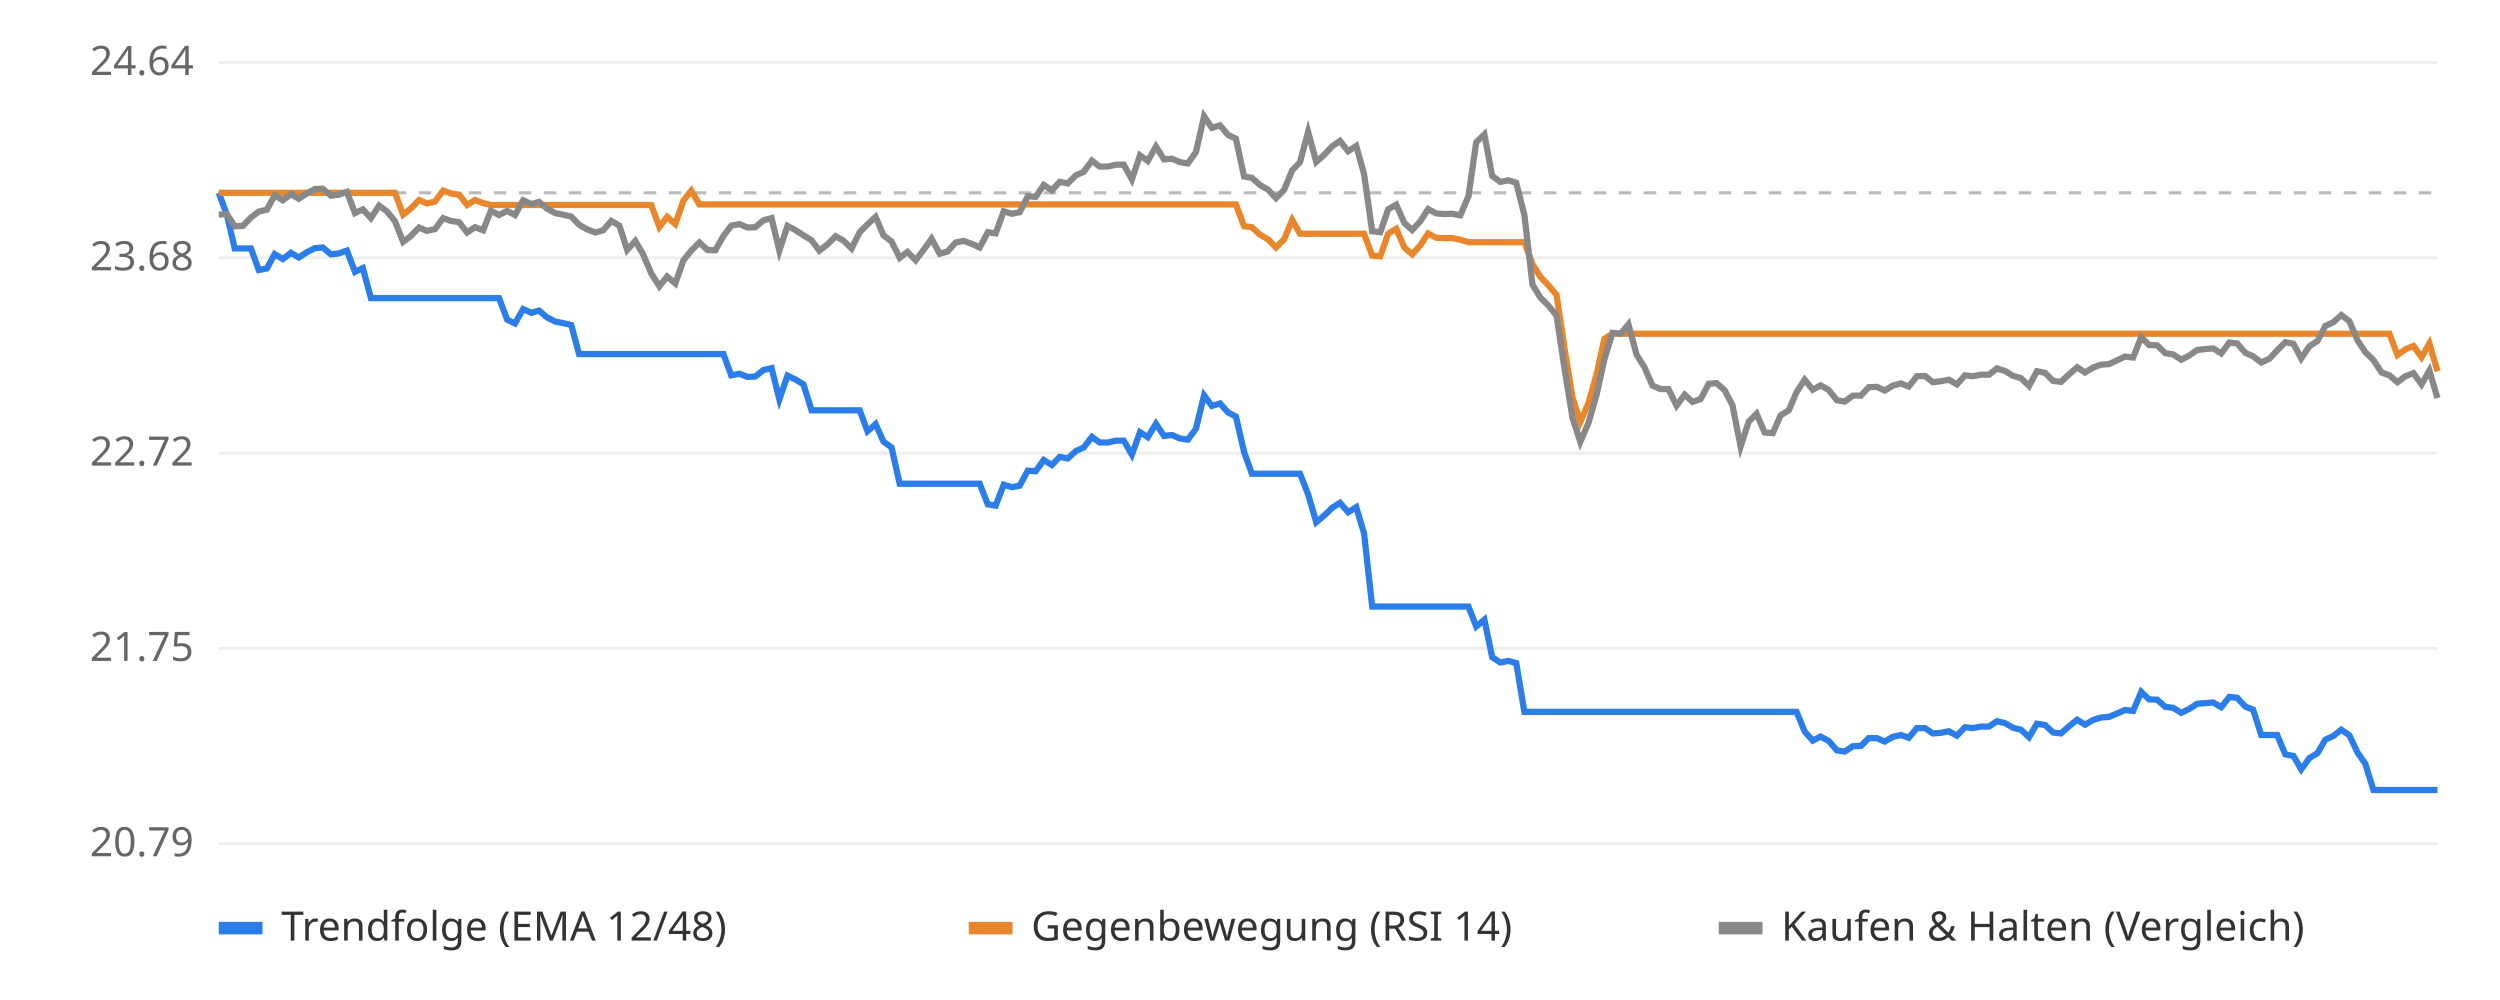
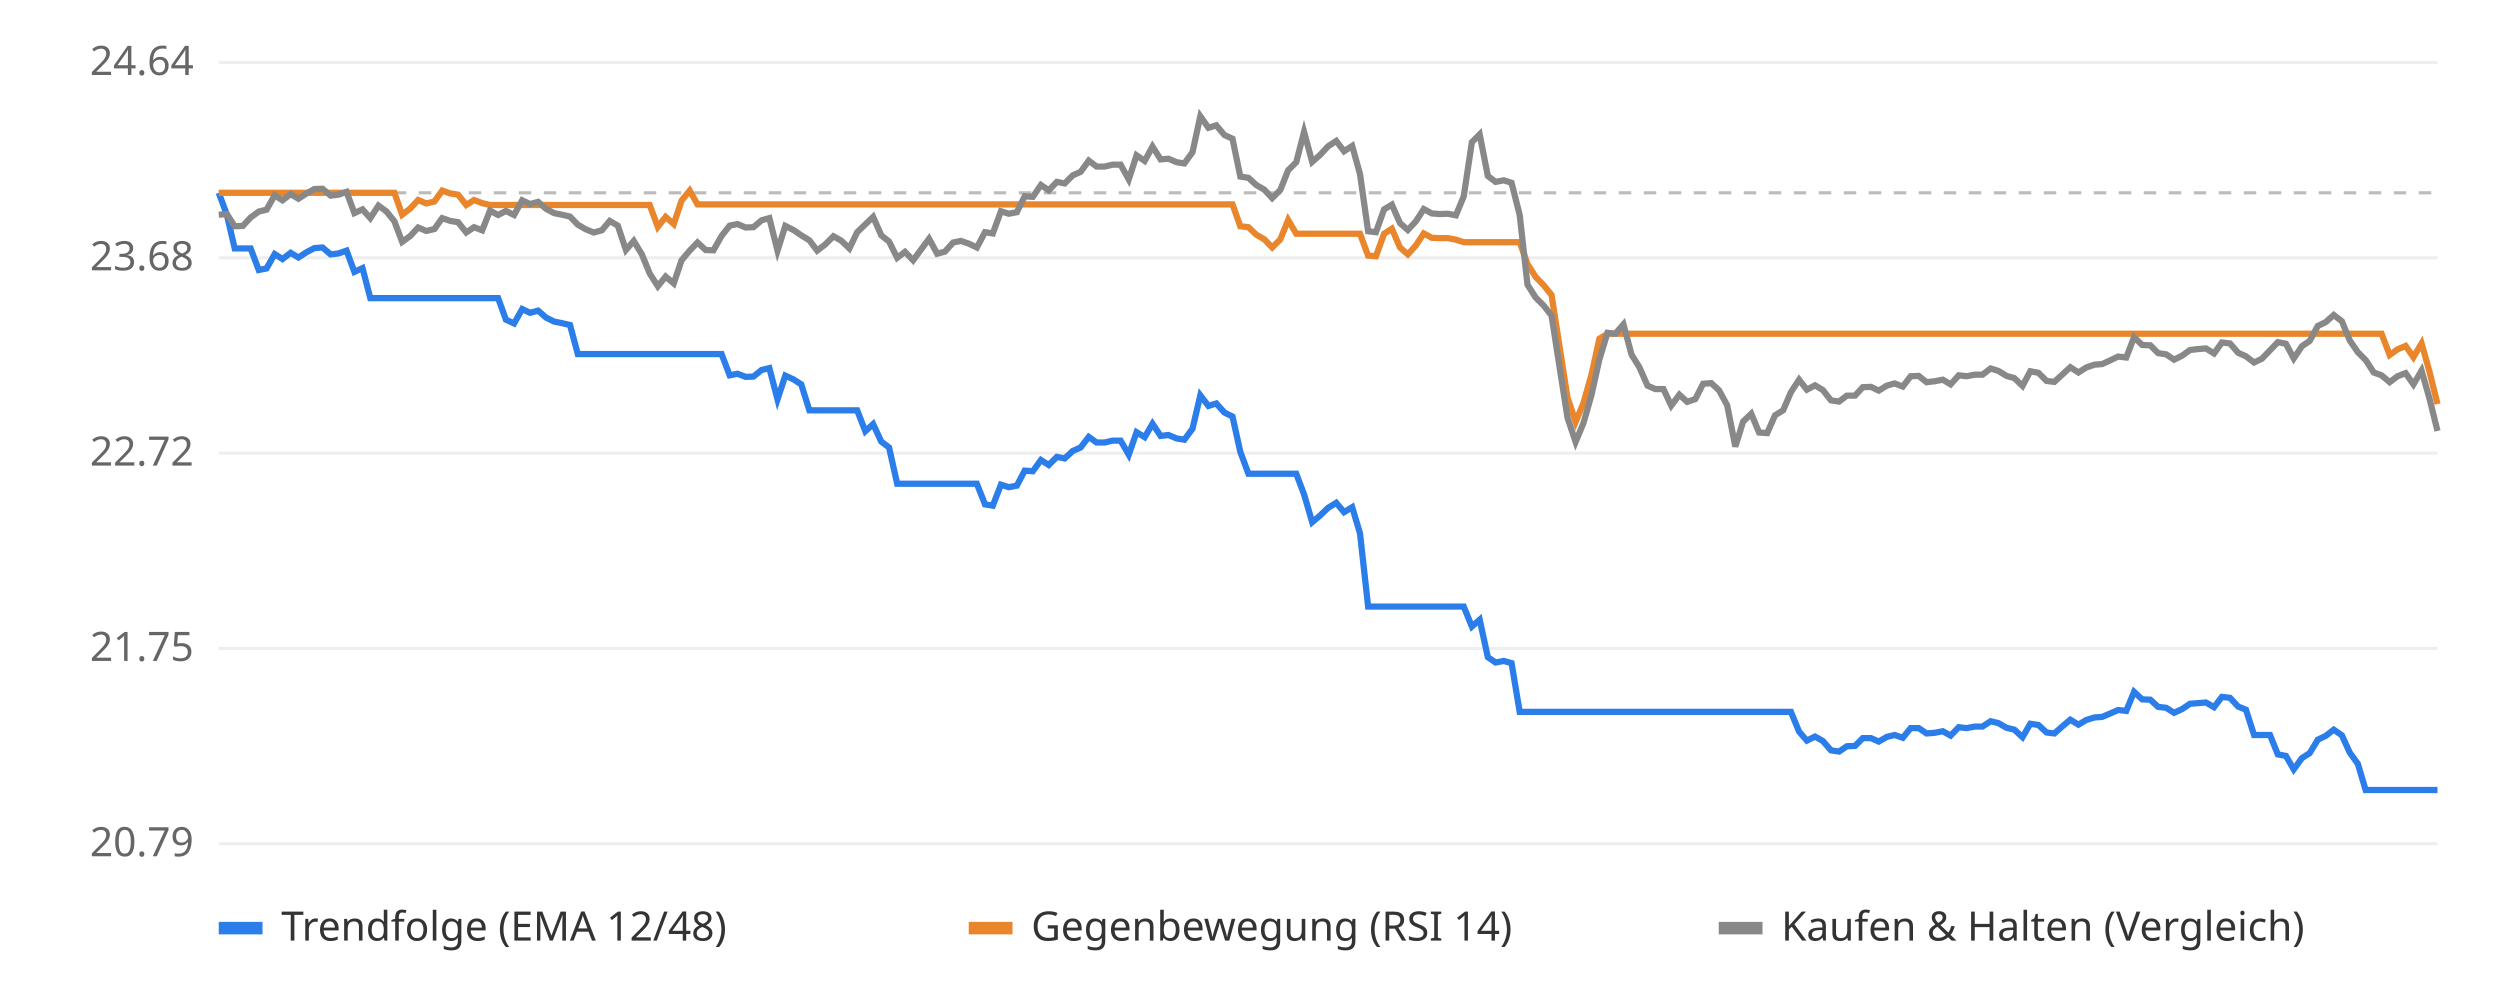
<svg xmlns="http://www.w3.org/2000/svg" viewBox="0 0 800 320" font-family="sans-serif" font-size="13">
  <rect width="800" height="320" fill="#ffffff" />
  <line x1="70" x2="780" y1="270.0" y2="270.0" stroke="#eeeeee" />
  <text x="62" y="274.0" text-anchor="end" fill="#666">20.79</text>
  <line x1="70" x2="780" y1="207.5" y2="207.5" stroke="#eeeeee" />
  <text x="62" y="211.5" text-anchor="end" fill="#666">21.75</text>
  <line x1="70" x2="780" y1="145.0" y2="145.0" stroke="#eeeeee" />
  <text x="62" y="149.0" text-anchor="end" fill="#666">22.72</text>
  <line x1="70" x2="780" y1="82.5" y2="82.5" stroke="#eeeeee" />
  <text x="62" y="86.5" text-anchor="end" fill="#666">23.68</text>
  <line x1="70" x2="780" y1="20.0" y2="20.0" stroke="#eeeeee" />
  <text x="62" y="24.0" text-anchor="end" fill="#666">24.64</text>
  <line x1="70" x2="780" y1="61.7" y2="61.7" stroke="#bbbbbb" stroke-dasharray="4 4" />
-   <polyline points="70.0,61.7 72.6,68.7 75.1,79.5 77.7,79.5 80.3,79.5 82.8,86.4 85.4,85.9 87.9,81.3 90.5,82.9 93.1,80.9 95.6,82.4 98.2,80.7 100.8,79.4 103.3,79.2 105.9,81.4 108.4,81.1 111.0,80.2 113.6,87.0 116.1,85.8 118.7,95.4 121.3,95.4 123.8,95.4 126.4,95.4 129.0,95.4 131.5,95.4 134.1,95.4 136.6,95.4 139.2,95.4 141.8,95.4 144.3,95.4 146.9,95.4 149.5,95.4 152.0,95.4 154.6,95.4 157.1,95.4 159.7,95.4 162.3,102.3 164.8,103.5 167.4,98.9 170.0,100.1 172.5,99.4 175.1,101.6 177.7,102.9 180.2,103.4 182.8,104.0 185.3,113.3 187.9,113.3 190.5,113.3 193.0,113.3 195.6,113.3 198.2,113.3 200.7,113.3 203.3,113.3 205.8,113.3 208.4,113.3 211.0,113.3 213.5,113.3 216.1,113.3 218.7,113.3 221.2,113.3 223.8,113.3 226.4,113.3 228.9,113.3 231.5,113.3 234.0,120.1 236.6,119.6 239.2,120.6 241.7,120.5 244.3,118.4 246.9,117.8 249.4,127.8 252.0,120.2 254.5,121.4 257.1,123.0 259.7,131.3 262.2,131.3 264.8,131.3 267.4,131.3 269.9,131.3 272.5,131.3 275.1,131.3 277.6,138.0 280.2,135.7 282.7,141.3 285.3,143.2 287.9,154.8 290.4,154.8 293.0,154.8 295.6,154.8 298.1,154.8 300.7,154.8 303.2,154.8 305.8,154.8 308.4,154.8 310.9,154.8 313.5,154.8 316.1,161.4 318.6,161.8 321.2,155.1 323.8,155.9 326.3,155.4 328.9,150.6 331.4,150.8 334.0,147.2 336.6,148.8 339.1,146.2 341.7,146.7 344.3,144.3 346.8,143.2 349.4,139.8 351.9,141.6 354.5,141.6 357.1,141.0 359.6,141.0 362.2,145.5 364.8,138.3 367.3,139.9 369.9,135.6 372.5,139.5 375.0,139.2 377.6,140.3 380.1,140.7 382.7,137.2 385.3,126.5 387.8,129.9 390.4,129.1 393.0,132.0 395.5,133.3 398.1,144.6 400.6,151.6 403.2,151.6 405.8,151.6 408.3,151.6 410.9,151.6 413.5,151.6 416.0,151.6 418.6,158.2 421.2,167.1 423.7,165.0 426.3,162.5 428.8,160.9 431.4,163.9 434.0,162.3 436.5,170.7 439.1,194.1 441.7,194.1 444.2,194.1 446.8,194.1 449.4,194.1 451.9,194.1 454.5,194.1 457.0,194.1 459.6,194.1 462.2,194.1 464.7,194.1 467.3,194.1 469.9,194.1 472.4,200.5 475.0,198.3 477.5,210.3 480.1,212.0 482.7,211.5 485.2,212.2 487.8,227.8 490.4,227.8 492.9,227.8 495.5,227.8 498.1,227.8 500.6,227.8 503.2,227.8 505.7,227.8 508.3,227.8 510.9,227.8 513.4,227.8 516.0,227.8 518.6,227.8 521.1,227.8 523.7,227.8 526.2,227.8 528.8,227.8 531.4,227.8 533.9,227.8 536.5,227.8 539.1,227.8 541.6,227.8 544.2,227.8 546.8,227.8 549.3,227.8 551.9,227.8 554.4,227.8 557.0,227.8 559.6,227.8 562.1,227.8 564.7,227.8 567.3,227.8 569.8,227.8 572.4,227.8 574.9,227.8 577.5,234.1 580.1,237.0 582.6,235.7 585.2,237.1 587.8,240.1 590.3,240.5 592.9,238.8 595.5,238.7 598.0,236.2 600.6,236.2 603.1,237.3 605.7,235.8 608.3,235.2 610.8,236.1 613.4,233.0 616.0,233.0 618.5,234.7 621.1,234.5 623.6,234.0 626.2,235.4 628.8,232.7 631.3,233.0 633.9,232.5 636.5,232.5 639.0,230.8 641.6,231.4 644.2,232.9 646.7,233.5 649.3,235.9 651.8,231.6 654.4,232.0 657.0,234.4 659.5,234.7 662.1,232.4 664.7,230.3 667.2,231.9 669.8,230.4 672.3,229.6 674.9,229.4 677.5,228.3 680.0,227.2 682.6,227.5 685.2,221.4 687.7,223.8 690.3,223.9 692.9,226.2 695.4,226.5 698.0,228.1 700.5,226.9 703.1,225.2 705.7,225.0 708.2,224.8 710.8,226.3 713.4,223.0 715.9,223.3 718.5,226.1 721.0,227.1 723.6,235.2 726.2,235.2 728.7,235.2 731.3,241.4 733.9,241.9 736.4,246.2 739.0,242.6 741.6,241.0 744.1,236.7 746.7,235.5 749.2,233.5 751.8,235.3 754.4,240.8 756.9,244.4 759.5,252.8 762.1,252.8 764.6,252.8 767.2,252.8 769.7,252.8 772.3,252.8 774.9,252.8 777.4,252.8 780.0,252.8" fill="none" stroke="#2b7de9" stroke-width="2" />
-   <polyline points="70.0,61.7 72.6,61.7 75.1,61.7 77.7,61.7 80.3,61.7 82.8,61.7 85.4,61.7 87.9,61.7 90.5,61.7 93.1,61.7 95.6,61.7 98.2,61.7 100.8,61.7 103.3,61.7 105.9,61.7 108.4,61.7 111.0,61.7 113.6,61.7 116.1,61.7 118.7,61.7 121.3,61.7 123.8,61.7 126.4,61.7 129.0,68.7 131.5,66.7 134.1,64.0 136.6,65.1 139.2,64.5 141.8,61.0 144.3,61.9 146.9,62.3 149.5,65.6 152.0,64.0 154.6,65.0 157.1,65.6 159.7,65.6 162.3,65.6 164.8,65.6 167.4,65.6 170.0,65.6 172.5,65.6 175.1,65.6 177.7,65.6 180.2,65.6 182.8,65.6 185.3,65.6 187.9,65.6 190.5,65.6 193.0,65.6 195.6,65.6 198.2,65.6 200.7,65.6 203.3,65.6 205.8,65.6 208.4,65.6 211.0,72.6 213.5,69.4 216.1,71.7 218.7,64.2 221.2,61.0 223.8,65.4 226.4,65.4 228.9,65.4 231.5,65.4 234.0,65.4 236.6,65.4 239.2,65.4 241.7,65.4 244.3,65.4 246.9,65.4 249.4,65.4 252.0,65.4 254.5,65.4 257.1,65.4 259.7,65.4 262.2,65.4 264.8,65.4 267.4,65.4 269.9,65.4 272.5,65.4 275.1,65.4 277.6,65.4 280.2,65.4 282.7,65.4 285.3,65.4 287.9,65.4 290.4,65.4 293.0,65.4 295.6,65.4 298.1,65.4 300.7,65.4 303.2,65.4 305.8,65.4 308.4,65.4 310.9,65.4 313.5,65.4 316.1,65.4 318.6,65.4 321.2,65.4 323.8,65.4 326.3,65.4 328.9,65.4 331.4,65.4 334.0,65.4 336.6,65.4 339.1,65.4 341.7,65.4 344.3,65.4 346.8,65.4 349.4,65.4 351.9,65.4 354.5,65.4 357.1,65.4 359.6,65.4 362.2,65.4 364.8,65.4 367.3,65.4 369.9,65.4 372.5,65.4 375.0,65.4 377.6,65.4 380.1,65.4 382.7,65.4 385.3,65.4 387.8,65.4 390.4,65.4 393.0,65.4 395.5,65.4 398.1,72.4 400.6,72.7 403.2,75.1 405.8,76.6 408.3,79.2 410.9,76.6 413.5,70.4 416.0,74.8 418.6,74.8 421.2,74.8 423.7,74.8 426.3,74.8 428.8,74.8 431.4,74.8 434.0,74.8 436.5,74.8 439.1,81.8 441.7,82.0 444.2,74.8 446.8,73.2 449.4,79.2 451.9,81.4 454.5,78.5 457.0,74.7 459.6,76.1 462.2,76.2 464.7,76.2 467.3,76.7 469.9,77.5 472.4,77.5 475.0,77.5 477.5,77.5 480.1,77.5 482.7,77.5 485.2,77.5 487.8,77.5 490.4,84.5 492.9,88.6 495.5,91.3 498.1,94.4 500.6,111.2 503.2,127.2 505.7,135.0 508.3,129.0 510.9,119.8 513.4,108.4 516.0,106.8 518.6,106.8 521.1,106.8 523.7,106.8 526.2,106.8 528.8,106.8 531.4,106.8 533.9,106.8 536.5,106.8 539.1,106.8 541.6,106.8 544.2,106.8 546.8,106.8 549.3,106.8 551.9,106.8 554.4,106.8 557.0,106.8 559.6,106.8 562.1,106.8 564.7,106.8 567.3,106.8 569.8,106.8 572.4,106.8 574.9,106.8 577.5,106.8 580.1,106.8 582.6,106.8 585.2,106.8 587.8,106.8 590.3,106.8 592.9,106.8 595.5,106.8 598.0,106.8 600.6,106.8 603.1,106.8 605.7,106.8 608.3,106.8 610.8,106.8 613.4,106.8 616.0,106.8 618.5,106.8 621.1,106.8 623.6,106.8 626.2,106.8 628.8,106.8 631.3,106.8 633.9,106.8 636.5,106.8 639.0,106.8 641.6,106.8 644.2,106.8 646.7,106.8 649.3,106.8 651.8,106.8 654.4,106.8 657.0,106.8 659.5,106.8 662.1,106.8 664.7,106.8 667.2,106.8 669.8,106.8 672.3,106.8 674.9,106.8 677.5,106.8 680.0,106.8 682.6,106.8 685.2,106.8 687.7,106.8 690.3,106.8 692.9,106.8 695.4,106.8 698.0,106.8 700.5,106.8 703.1,106.8 705.7,106.8 708.2,106.8 710.8,106.8 713.4,106.8 715.9,106.8 718.5,106.8 721.0,106.8 723.6,106.8 726.2,106.8 728.7,106.8 731.3,106.8 733.9,106.8 736.4,106.8 739.0,106.8 741.6,106.8 744.1,106.8 746.7,106.8 749.2,106.8 751.8,106.8 754.4,106.8 756.9,106.8 759.5,106.8 762.1,106.8 764.6,106.8 767.2,113.6 769.7,111.8 772.3,110.7 774.9,114.3 777.4,109.9 780.0,118.8" fill="none" stroke="#e9862b" stroke-width="2" />
-   <polyline points="70.0,68.7 72.6,68.5 75.1,72.4 77.7,72.3 80.3,69.6 82.8,67.7 85.4,67.1 87.9,62.5 90.5,64.1 93.1,62.1 95.6,63.6 98.2,61.9 100.8,60.5 103.3,60.4 105.9,62.6 108.4,62.3 111.0,61.4 113.6,68.2 116.1,67.0 118.7,69.8 121.3,65.8 123.8,67.6 126.4,70.8 129.0,77.4 131.5,75.5 134.1,72.8 136.6,73.9 139.2,73.3 141.8,69.8 144.3,70.7 146.9,71.1 149.5,74.4 152.0,72.7 154.6,73.7 157.1,67.4 159.7,68.8 162.3,67.5 164.8,68.8 167.4,64.1 170.0,65.3 172.5,64.6 175.1,66.8 177.7,68.2 180.2,68.7 182.8,69.3 185.3,71.9 187.9,73.4 190.5,74.4 193.0,73.7 195.6,70.7 198.2,72.2 200.7,80.0 203.3,77.1 205.8,81.4 208.4,87.5 211.0,91.6 213.5,88.5 216.1,90.7 218.7,83.3 221.2,80.2 223.8,77.6 226.4,80.0 228.9,80.1 231.5,75.5 234.0,72.2 236.6,71.7 239.2,72.8 241.7,72.7 244.3,70.5 246.9,69.8 249.4,80.2 252.0,72.3 254.5,73.6 257.1,75.3 259.7,76.9 262.2,80.2 264.8,78.2 267.4,75.6 269.9,77.0 272.5,79.5 275.1,74.3 277.6,71.8 280.2,69.4 282.7,75.3 285.3,77.3 287.9,82.5 290.4,80.6 293.0,83.3 295.6,79.9 298.1,76.4 300.7,81.2 303.2,80.5 305.8,77.6 308.4,77.1 310.9,78.0 313.5,79.2 316.1,74.3 318.6,74.7 321.2,67.6 323.8,68.4 326.3,67.9 328.9,62.8 331.4,63.0 334.0,59.2 336.6,60.9 339.1,58.2 341.7,58.7 344.3,56.1 346.8,55.0 349.4,51.4 351.9,53.3 354.5,53.3 357.1,52.7 359.6,52.7 362.2,57.4 364.8,49.7 367.3,51.5 369.9,46.9 372.5,51.0 375.0,50.8 377.6,51.9 380.1,52.3 382.7,48.7 385.3,37.2 387.8,40.9 390.4,40.1 393.0,43.2 395.5,44.4 398.1,56.5 400.6,56.9 403.2,59.2 405.8,60.7 408.3,63.4 410.9,60.8 413.5,54.5 416.0,51.9 418.6,42.2 421.2,51.8 423.7,49.6 426.3,46.8 428.8,45.1 431.4,48.4 434.0,46.7 436.5,55.7 439.1,74.0 441.7,74.3 444.2,67.0 446.8,65.5 449.4,71.4 451.9,73.6 454.5,70.8 457.0,66.9 459.6,68.3 462.2,68.5 464.7,68.4 467.3,68.9 469.9,62.8 472.4,45.5 475.0,43.0 477.5,56.3 480.1,58.2 482.7,57.7 485.2,58.5 487.8,68.8 490.4,91.1 492.9,95.2 495.5,97.8 498.1,101.0 500.6,117.7 503.2,133.7 505.7,141.4 508.3,135.4 510.9,126.3 513.4,115.0 516.0,106.5 518.6,106.8 521.1,103.8 523.7,113.5 526.2,117.5 528.8,123.4 531.4,124.5 533.9,124.5 536.5,129.8 539.1,126.3 541.6,128.6 544.2,127.7 546.8,122.8 549.3,122.6 551.9,124.9 554.4,129.7 557.0,142.9 559.6,134.9 562.1,132.4 564.7,138.4 567.3,138.6 569.8,132.9 572.4,131.3 574.9,125.5 577.5,121.5 580.1,124.7 582.6,123.3 585.2,124.8 587.8,128.1 590.3,128.5 592.9,126.6 595.5,126.6 598.0,123.9 600.6,123.8 603.1,125.0 605.7,123.4 608.3,122.7 610.8,123.7 613.4,120.4 616.0,120.3 618.5,122.3 621.1,122.0 623.6,121.5 626.2,123.0 628.8,120.1 631.3,120.4 633.9,119.9 636.5,119.9 639.0,117.9 641.6,118.7 644.2,120.3 646.7,121.0 649.3,123.5 651.8,118.8 654.4,119.3 657.0,121.9 659.5,122.2 662.1,119.8 664.7,117.5 667.2,119.2 669.8,117.6 672.3,116.7 674.9,116.5 677.5,115.3 680.0,114.1 682.6,114.4 685.2,107.9 687.7,110.4 690.3,110.5 692.9,113.0 695.4,113.4 698.0,115.1 700.5,113.8 703.1,112.0 705.7,111.7 708.2,111.5 710.8,113.1 713.4,109.6 715.9,109.9 718.5,112.9 721.0,114.0 723.6,116.0 726.2,114.8 728.7,112.1 731.3,109.5 733.9,110.0 736.4,114.7 739.0,110.8 741.6,109.1 744.1,104.3 746.7,103.1 749.2,100.8 751.8,102.8 754.4,108.9 756.9,112.7 759.5,115.2 762.1,119.2 764.6,120.1 767.2,122.3 769.7,120.4 772.3,119.4 774.9,123.0 777.4,118.6 780.0,127.4" fill="none" stroke="#888888" stroke-width="2" />
+   <polyline points="70.0,61.7 72.6,68.7 75.1,79.5 77.7,79.5 80.2,79.5 82.8,86.4 85.3,85.9 87.9,81.3 90.4,82.9 93.0,80.9 95.5,82.4 98.1,80.7 100.6,79.4 103.2,79.2 105.8,81.4 108.3,81.1 110.9,80.2 113.4,87.0 116.0,85.8 118.5,95.4 121.1,95.4 123.6,95.4 126.2,95.4 128.7,95.4 131.3,95.4 133.8,95.4 136.4,95.4 139.0,95.4 141.5,95.4 144.1,95.4 146.6,95.4 149.2,95.4 151.7,95.4 154.3,95.4 156.8,95.4 159.4,95.4 161.9,102.3 164.5,103.5 167.1,98.9 169.6,100.1 172.2,99.4 174.7,101.6 177.3,102.9 179.8,103.4 182.4,104.0 184.9,113.3 187.5,113.3 190.0,113.3 192.6,113.3 195.1,113.3 197.7,113.3 200.3,113.3 202.8,113.3 205.4,113.3 207.9,113.3 210.5,113.3 213.0,113.3 215.6,113.3 218.1,113.3 220.7,113.3 223.2,113.3 225.8,113.3 228.3,113.3 230.9,113.3 233.5,120.1 236.0,119.6 238.6,120.6 241.1,120.5 243.7,118.4 246.2,117.8 248.8,127.8 251.3,120.2 253.9,121.4 256.4,123.0 259.0,131.3 261.5,131.3 264.1,131.3 266.7,131.3 269.2,131.3 271.8,131.3 274.3,131.3 276.9,138.0 279.4,135.7 282.0,141.3 284.5,143.2 287.1,154.8 289.6,154.8 292.2,154.8 294.7,154.8 297.3,154.8 299.9,154.8 302.4,154.8 305.0,154.8 307.5,154.8 310.1,154.8 312.6,154.8 315.2,161.4 317.7,161.8 320.3,155.1 322.8,155.9 325.4,155.4 327.9,150.6 330.5,150.8 333.1,147.2 335.6,148.8 338.2,146.2 340.7,146.7 343.3,144.3 345.8,143.2 348.4,139.8 350.9,141.6 353.5,141.6 356.0,141.0 358.6,141.0 361.2,145.5 363.7,138.3 366.3,139.9 368.8,135.6 371.4,139.5 373.9,139.2 376.5,140.3 379.0,140.7 381.6,137.2 384.1,126.5 386.7,129.9 389.2,129.1 391.8,132.0 394.4,133.3 396.9,144.6 399.5,151.6 402.0,151.6 404.6,151.6 407.1,151.6 409.7,151.6 412.2,151.6 414.8,151.6 417.3,158.2 419.9,167.1 422.4,165.0 425.0,162.5 427.6,160.9 430.1,163.9 432.7,162.3 435.2,170.7 437.8,194.1 440.3,194.1 442.9,194.1 445.4,194.1 448.0,194.1 450.5,194.1 453.1,194.1 455.6,194.1 458.2,194.1 460.8,194.1 463.3,194.1 465.9,194.1 468.4,194.1 471.0,200.5 473.5,198.3 476.1,210.3 478.6,212.0 481.2,211.5 483.7,212.2 486.3,227.8 488.8,227.8 491.4,227.8 494.0,227.8 496.5,227.8 499.1,227.8 501.6,227.8 504.2,227.8 506.7,227.8 509.3,227.8 511.8,227.8 514.4,227.8 516.9,227.8 519.5,227.8 522.1,227.8 524.6,227.8 527.2,227.8 529.7,227.8 532.3,227.8 534.8,227.8 537.4,227.8 539.9,227.8 542.5,227.8 545.0,227.8 547.6,227.8 550.1,227.8 552.7,227.8 555.3,227.8 557.8,227.8 560.4,227.8 562.9,227.8 565.5,227.8 568.0,227.8 570.6,227.8 573.1,227.8 575.7,234.1 578.2,237.0 580.8,235.7 583.3,237.1 585.9,240.1 588.5,240.5 591.0,238.8 593.6,238.7 596.1,236.2 598.7,236.2 601.2,237.3 603.8,235.8 606.3,235.2 608.9,236.1 611.4,233.0 614.0,233.0 616.5,234.7 619.1,234.5 621.7,234.0 624.2,235.4 626.8,232.7 629.3,233.0 631.9,232.5 634.4,232.5 637.0,230.8 639.5,231.4 642.1,232.9 644.6,233.5 647.2,235.9 649.7,231.6 652.3,232.0 654.9,234.4 657.4,234.7 660.0,232.4 662.5,230.3 665.1,231.9 667.6,230.4 670.2,229.6 672.7,229.4 675.3,228.3 677.8,227.2 680.4,227.5 682.9,221.4 685.5,223.8 688.1,223.9 690.6,226.2 693.2,226.5 695.7,228.1 698.3,226.9 700.8,225.2 703.4,225.0 705.9,224.8 708.5,226.3 711.0,223.0 713.6,223.3 716.2,226.1 718.7,227.1 721.3,235.2 723.8,235.2 726.4,235.2 728.9,241.4 731.5,241.9 734.0,246.2 736.6,242.6 739.1,241.0 741.7,236.7 744.2,235.5 746.8,233.5 749.4,235.3 751.9,240.8 754.5,244.4 757.0,252.8 759.6,252.8 762.1,252.8 764.7,252.8 767.2,252.8 769.8,252.8 772.3,252.8 774.9,252.8 777.4,252.8 780.0,252.8" fill="none" stroke="#2b7de9" stroke-width="2" />
+   <polyline points="70.0,61.7 72.6,61.7 75.1,61.7 77.7,61.7 80.2,61.7 82.8,61.7 85.3,61.7 87.9,61.7 90.4,61.7 93.0,61.7 95.5,61.7 98.1,61.7 100.6,61.7 103.2,61.7 105.8,61.7 108.3,61.7 110.9,61.7 113.4,61.7 116.0,61.7 118.5,61.7 121.1,61.7 123.6,61.7 126.2,61.7 128.7,68.7 131.3,66.7 133.8,64.0 136.4,65.1 139.0,64.5 141.5,61.0 144.1,61.9 146.6,62.3 149.2,65.6 151.7,64.0 154.3,65.0 156.8,65.6 159.4,65.6 161.9,65.6 164.5,65.6 167.1,65.6 169.6,65.6 172.2,65.6 174.7,65.6 177.3,65.6 179.8,65.6 182.4,65.6 184.9,65.6 187.5,65.6 190.0,65.6 192.6,65.6 195.1,65.6 197.7,65.6 200.3,65.6 202.8,65.6 205.4,65.6 207.9,65.6 210.5,72.6 213.0,69.4 215.6,71.7 218.1,64.2 220.7,61.0 223.2,65.4 225.8,65.4 228.3,65.4 230.9,65.4 233.5,65.4 236.0,65.4 238.6,65.4 241.1,65.4 243.7,65.4 246.2,65.4 248.8,65.4 251.3,65.4 253.9,65.4 256.4,65.4 259.0,65.4 261.5,65.4 264.1,65.4 266.7,65.4 269.2,65.4 271.8,65.4 274.3,65.4 276.9,65.4 279.4,65.4 282.0,65.4 284.5,65.4 287.1,65.4 289.6,65.4 292.2,65.4 294.7,65.4 297.3,65.4 299.9,65.4 302.4,65.4 305.0,65.4 307.5,65.4 310.1,65.4 312.6,65.4 315.2,65.4 317.7,65.4 320.3,65.4 322.8,65.4 325.4,65.4 327.9,65.4 330.5,65.4 333.1,65.4 335.6,65.4 338.2,65.4 340.7,65.4 343.3,65.4 345.8,65.4 348.4,65.4 350.9,65.4 353.5,65.4 356.0,65.4 358.6,65.4 361.2,65.4 363.7,65.4 366.3,65.4 368.8,65.4 371.4,65.4 373.9,65.4 376.5,65.4 379.0,65.4 381.6,65.4 384.1,65.4 386.7,65.4 389.2,65.4 391.8,65.4 394.4,65.4 396.9,72.4 399.5,72.7 402.0,75.1 404.6,76.6 407.1,79.2 409.7,76.6 412.2,70.4 414.8,74.8 417.3,74.8 419.9,74.8 422.4,74.8 425.0,74.8 427.6,74.8 430.1,74.8 432.7,74.8 435.2,74.8 437.8,81.8 440.3,82.0 442.9,74.8 445.4,73.2 448.0,79.2 450.5,81.4 453.1,78.5 455.6,74.7 458.2,76.1 460.8,76.2 463.3,76.2 465.9,76.7 468.4,77.5 471.0,77.5 473.5,77.5 476.1,77.5 478.6,77.5 481.2,77.5 483.7,77.5 486.3,77.5 488.8,84.5 491.4,88.6 494.0,91.3 496.5,94.4 499.1,111.2 501.6,127.2 504.2,135.0 506.7,129.0 509.3,119.8 511.8,108.4 514.4,106.8 516.9,106.8 519.5,106.8 522.1,106.8 524.6,106.8 527.2,106.8 529.7,106.8 532.3,106.8 534.8,106.8 537.4,106.8 539.9,106.8 542.5,106.8 545.0,106.8 547.6,106.8 550.1,106.8 552.7,106.8 555.3,106.8 557.8,106.8 560.4,106.8 562.9,106.8 565.5,106.8 568.0,106.8 570.6,106.8 573.1,106.8 575.7,106.8 578.2,106.8 580.8,106.8 583.3,106.8 585.9,106.8 588.5,106.8 591.0,106.8 593.6,106.8 596.1,106.8 598.7,106.8 601.2,106.8 603.8,106.8 606.3,106.8 608.9,106.8 611.4,106.8 614.0,106.8 616.5,106.8 619.1,106.8 621.7,106.8 624.2,106.8 626.8,106.8 629.3,106.8 631.9,106.8 634.4,106.8 637.0,106.8 639.5,106.8 642.1,106.8 644.6,106.8 647.2,106.8 649.7,106.8 652.3,106.8 654.9,106.8 657.4,106.8 660.0,106.8 662.5,106.8 665.1,106.8 667.6,106.8 670.2,106.8 672.7,106.8 675.3,106.8 677.8,106.8 680.4,106.8 682.9,106.8 685.5,106.8 688.1,106.8 690.6,106.8 693.2,106.8 695.7,106.8 698.3,106.8 700.8,106.8 703.4,106.8 705.9,106.8 708.5,106.8 711.0,106.8 713.6,106.8 716.2,106.8 718.7,106.8 721.3,106.8 723.8,106.8 726.4,106.8 728.9,106.8 731.5,106.8 734.0,106.8 736.6,106.8 739.1,106.8 741.7,106.8 744.2,106.8 746.8,106.8 749.4,106.8 751.9,106.8 754.5,106.8 757.0,106.8 759.6,106.8 762.1,106.8 764.7,113.6 767.2,111.8 769.8,110.7 772.3,114.3 774.9,109.9 777.4,118.8 780.0,129.3" fill="none" stroke="#e9862b" stroke-width="2" />
+   <polyline points="70.0,68.7 72.6,68.5 75.1,72.4 77.7,72.3 80.2,69.6 82.8,67.7 85.3,67.1 87.9,62.5 90.4,64.1 93.0,62.1 95.5,63.6 98.1,61.9 100.6,60.5 103.2,60.4 105.8,62.6 108.3,62.3 110.9,61.4 113.4,68.2 116.0,67.0 118.5,69.8 121.1,65.8 123.6,67.6 126.2,70.8 128.7,77.4 131.3,75.5 133.8,72.8 136.4,73.9 139.0,73.3 141.5,69.8 144.1,70.7 146.6,71.1 149.2,74.4 151.7,72.7 154.3,73.7 156.8,67.4 159.4,68.8 161.9,67.5 164.5,68.8 167.1,64.1 169.6,65.3 172.2,64.6 174.7,66.8 177.3,68.2 179.8,68.7 182.4,69.3 184.9,71.9 187.5,73.4 190.0,74.4 192.6,73.7 195.1,70.7 197.7,72.2 200.3,80.0 202.8,77.1 205.4,81.4 207.9,87.5 210.5,91.6 213.0,88.5 215.6,90.7 218.1,83.3 220.7,80.2 223.2,77.6 225.8,80.0 228.3,80.1 230.9,75.5 233.5,72.2 236.0,71.7 238.6,72.8 241.1,72.7 243.7,70.5 246.2,69.8 248.8,80.2 251.3,72.3 253.9,73.6 256.4,75.3 259.0,76.9 261.5,80.2 264.1,78.2 266.7,75.6 269.2,77.0 271.8,79.5 274.3,74.3 276.9,71.8 279.4,69.4 282.0,75.3 284.5,77.3 287.1,82.5 289.6,80.6 292.2,83.3 294.7,79.9 297.3,76.4 299.9,81.2 302.4,80.5 305.0,77.6 307.5,77.1 310.1,78.0 312.6,79.2 315.2,74.3 317.7,74.7 320.3,67.6 322.8,68.4 325.4,67.9 327.9,62.8 330.5,63.0 333.1,59.2 335.6,60.9 338.2,58.2 340.7,58.7 343.3,56.1 345.8,55.0 348.4,51.4 350.9,53.3 353.5,53.3 356.0,52.7 358.6,52.7 361.2,57.4 363.7,49.7 366.3,51.5 368.8,46.9 371.4,51.0 373.9,50.8 376.5,51.9 379.0,52.3 381.6,48.7 384.1,37.2 386.7,40.9 389.2,40.1 391.8,43.2 394.4,44.4 396.9,56.5 399.5,56.9 402.0,59.2 404.6,60.7 407.1,63.4 409.7,60.8 412.2,54.5 414.8,51.9 417.3,42.2 419.9,51.8 422.4,49.6 425.0,46.8 427.6,45.1 430.1,48.4 432.7,46.7 435.2,55.7 437.8,74.0 440.3,74.3 442.9,67.0 445.4,65.5 448.0,71.4 450.5,73.6 453.1,70.8 455.6,66.9 458.2,68.3 460.8,68.5 463.3,68.4 465.9,68.9 468.4,62.8 471.0,45.5 473.5,43.0 476.1,56.3 478.6,58.2 481.2,57.7 483.7,58.5 486.3,68.8 488.8,91.1 491.4,95.2 494.0,97.8 496.5,101.0 499.1,117.7 501.6,133.7 504.2,141.4 506.7,135.4 509.3,126.3 511.8,115.0 514.4,106.5 516.9,106.8 519.5,103.8 522.1,113.5 524.6,117.5 527.2,123.4 529.7,124.5 532.3,124.5 534.8,129.8 537.4,126.3 539.9,128.6 542.5,127.7 545.0,122.8 547.6,122.6 550.1,124.9 552.7,129.7 555.3,142.9 557.8,134.9 560.4,132.4 562.9,138.4 565.5,138.6 568.0,132.9 570.6,131.3 573.1,125.5 575.7,121.5 578.2,124.7 580.8,123.3 583.3,124.8 585.9,128.1 588.5,128.5 591.0,126.6 593.6,126.6 596.1,123.9 598.7,123.8 601.2,125.0 603.8,123.4 606.3,122.7 608.9,123.7 611.4,120.4 614.0,120.3 616.5,122.3 619.1,122.0 621.7,121.5 624.2,123.0 626.8,120.1 629.3,120.4 631.9,119.9 634.4,119.9 637.0,117.9 639.5,118.7 642.1,120.3 644.6,121.0 647.2,123.5 649.7,118.8 652.3,119.3 654.9,121.9 657.4,122.2 660.0,119.8 662.5,117.5 665.1,119.2 667.6,117.6 670.2,116.7 672.7,116.5 675.3,115.3 677.8,114.1 680.4,114.4 682.9,107.9 685.5,110.4 688.1,110.5 690.6,113.0 693.2,113.4 695.7,115.1 698.3,113.8 700.8,112.0 703.4,111.7 705.9,111.5 708.5,113.1 711.0,109.6 713.6,109.9 716.2,112.9 718.7,114.0 721.3,116.0 723.8,114.8 726.4,112.1 728.9,109.5 731.5,110.0 734.0,114.7 736.6,110.8 739.1,109.1 741.7,104.3 744.2,103.1 746.8,100.8 749.4,102.8 751.9,108.9 754.5,112.7 757.0,115.2 759.6,119.2 762.1,120.1 764.7,122.3 767.2,120.4 769.8,119.4 772.3,123.0 774.9,118.6 777.4,127.4 780.0,137.9" fill="none" stroke="#888888" stroke-width="2" />
  <rect x="70" y="295" width="14" height="4" fill="#2b7de9" />
  <text x="90" y="301" fill="#333">Trendfolge (EMA 12/48)</text>
  <rect x="310" y="295" width="14" height="4" fill="#e9862b" />
  <text x="330" y="301" fill="#333">Gegenbewegung (RSI 14)</text>
  <rect x="550" y="295" width="14" height="4" fill="#888888" />
  <text x="570" y="301" fill="#333">Kaufen &amp; Halten (Vergleich)</text>
</svg>
